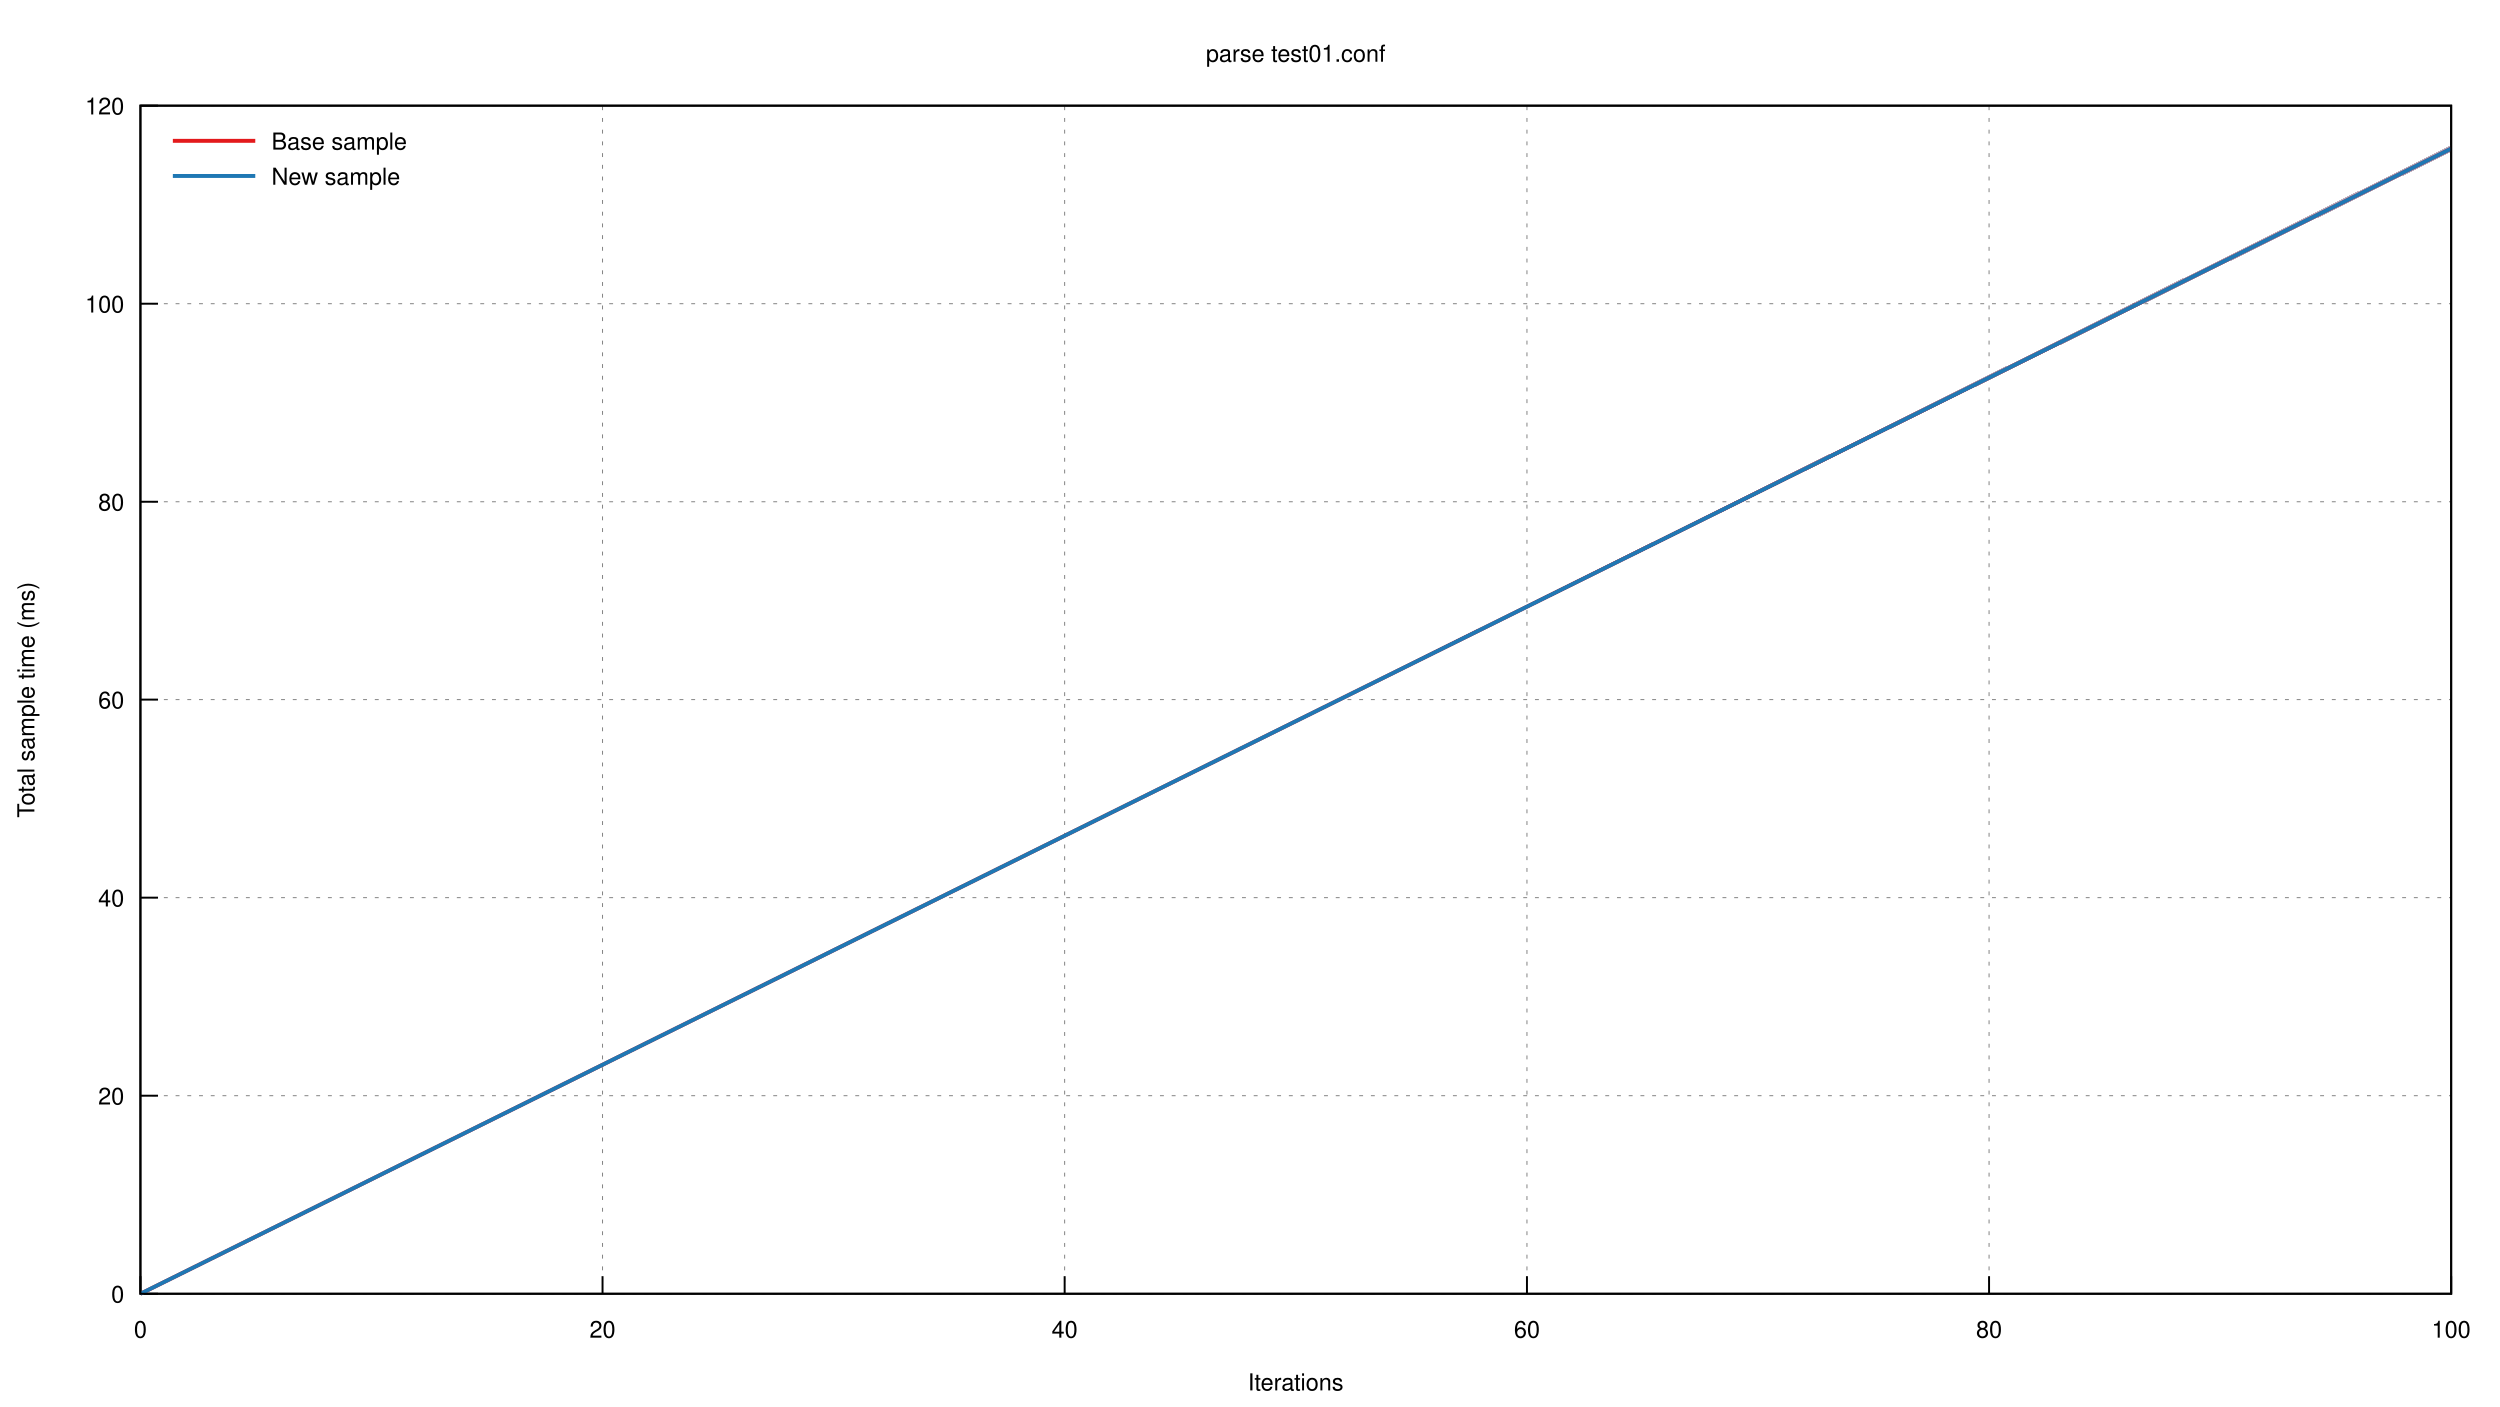
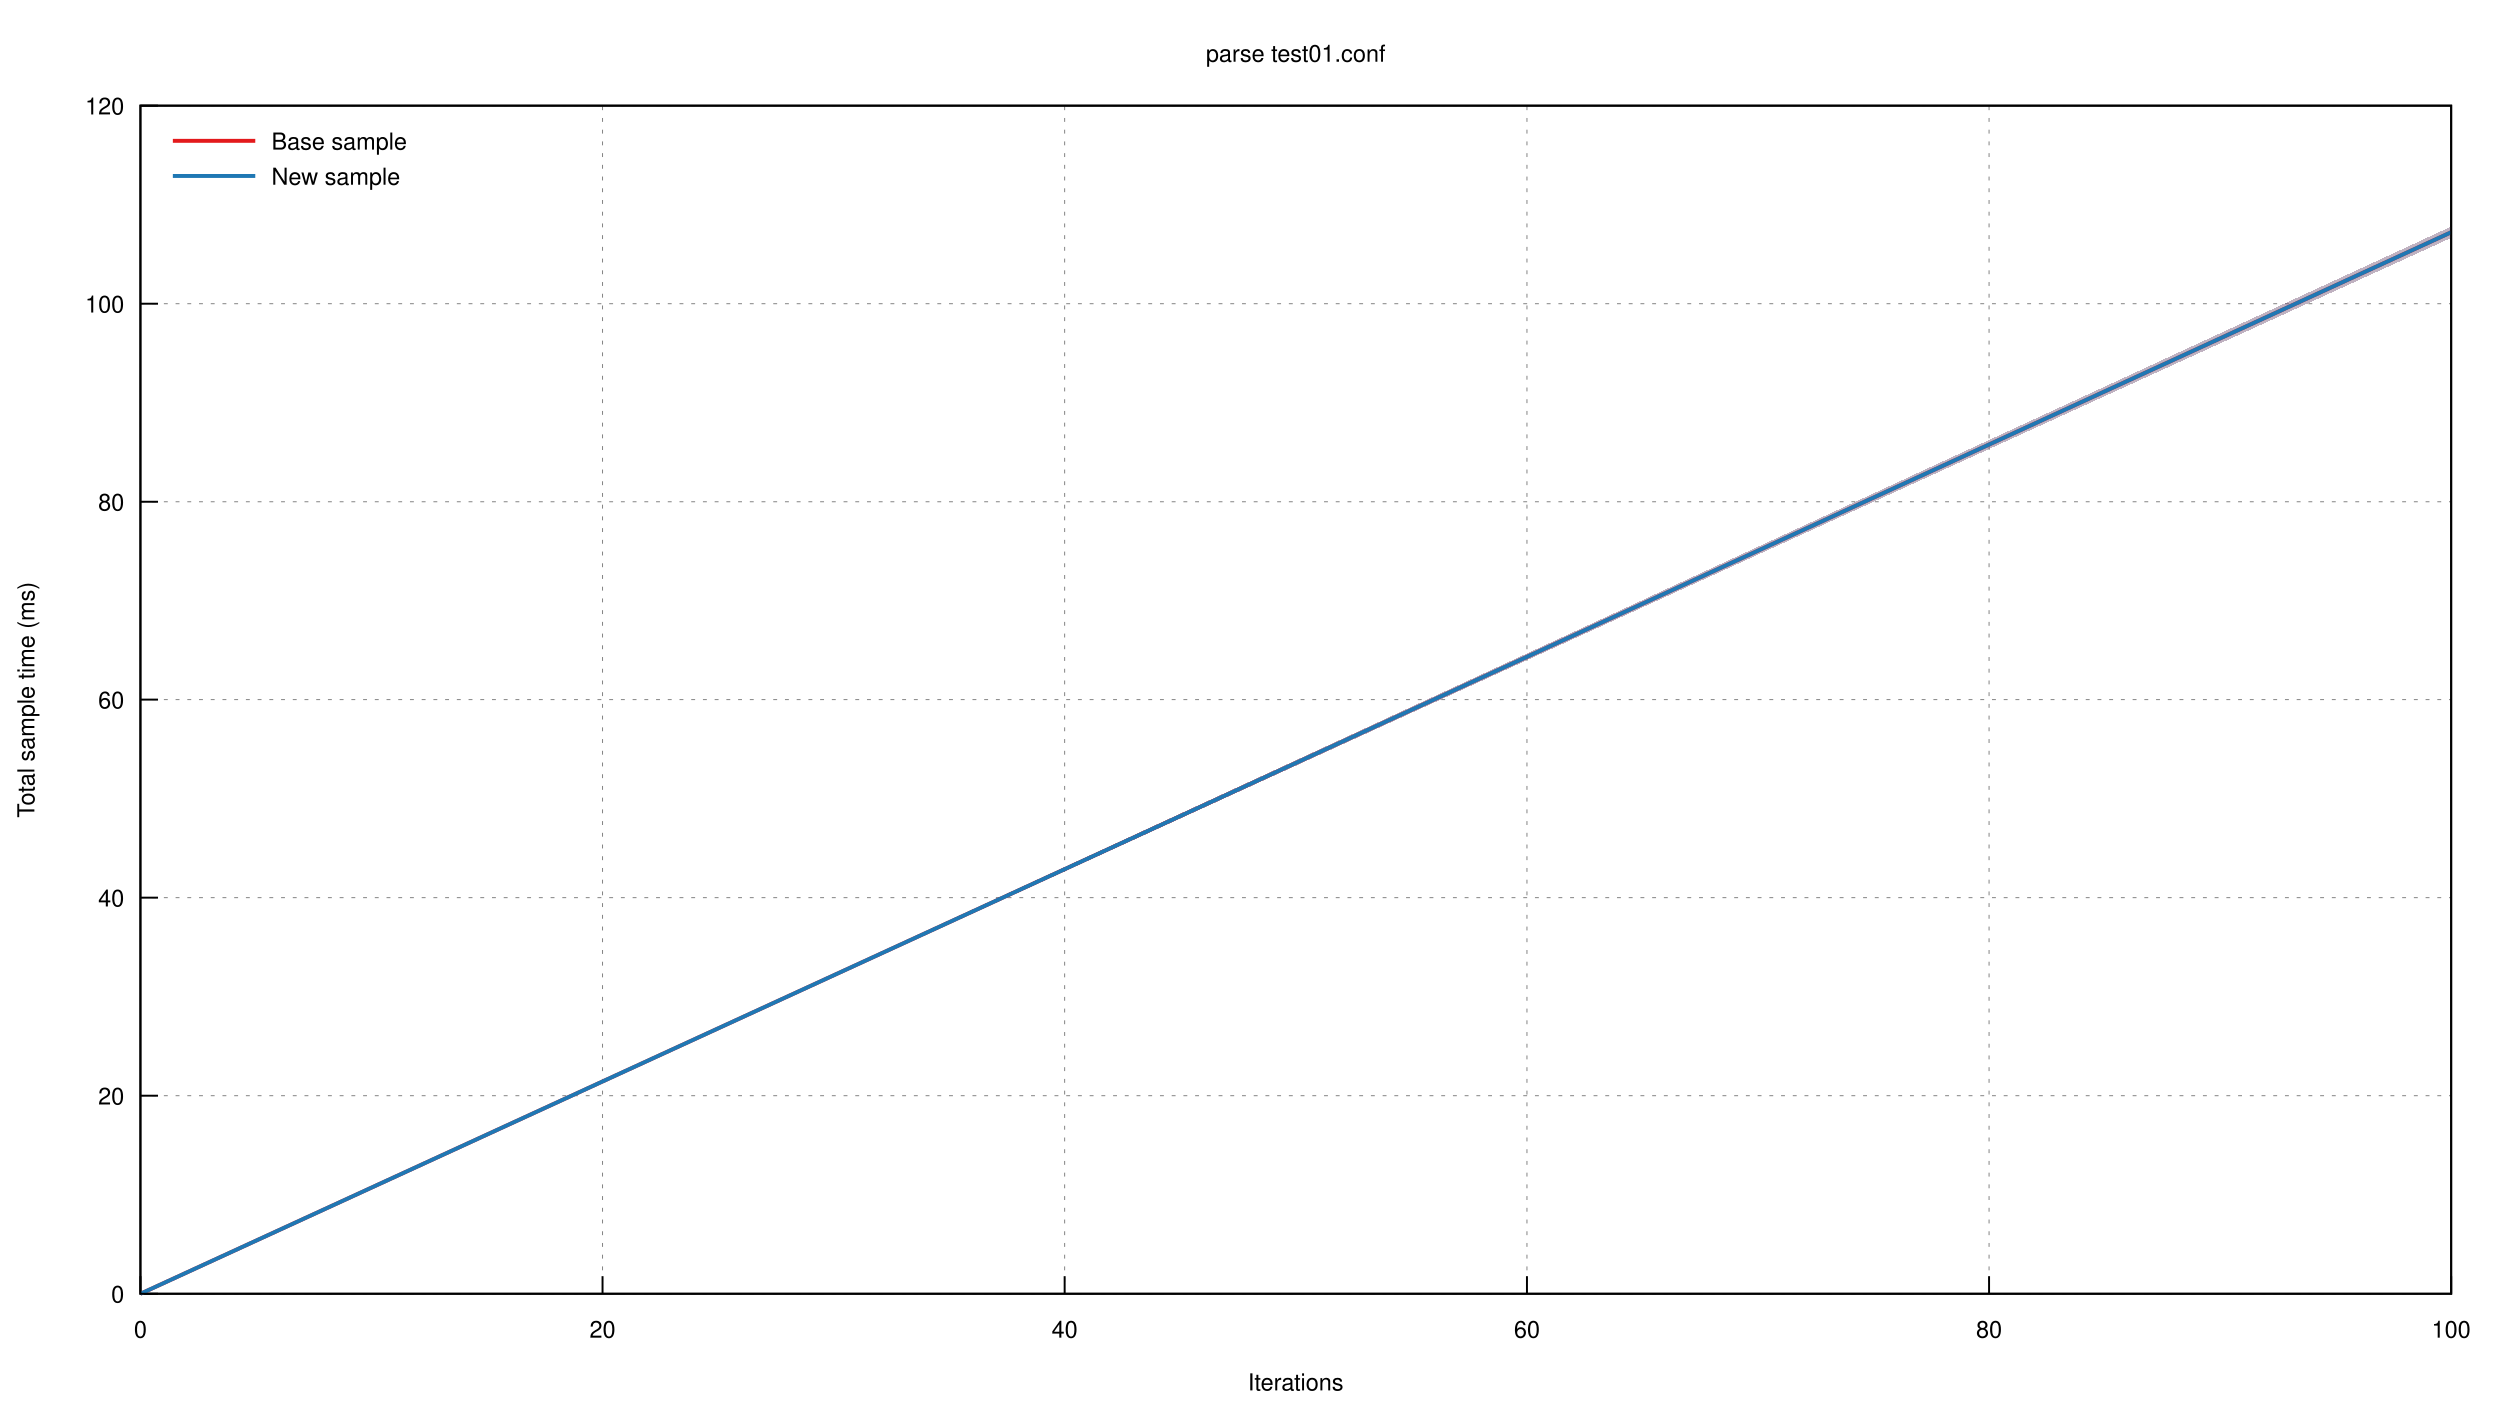
<svg xmlns="http://www.w3.org/2000/svg" xmlns:xlink="http://www.w3.org/1999/xlink" viewBox="0 0 1280 720">
  <g id="gnuplot_canvas">
    <rect x="0" y="0" width="1280" height="720" fill="none" />
    <defs>
      <circle id="gpDot" r="0.5" stroke-width="0.5" />
      <path id="gpPt0" stroke-width="0.222" stroke="currentColor" d="M-1,0 h2 M0,-1 v2" />
      <path id="gpPt1" stroke-width="0.222" stroke="currentColor" d="M-1,-1 L1,1 M1,-1 L-1,1" />
      <path id="gpPt2" stroke-width="0.222" stroke="currentColor" d="M-1,0 L1,0 M0,-1 L0,1 M-1,-1 L1,1 M-1,1 L1,-1" />
      <rect id="gpPt3" stroke-width="0.222" stroke="currentColor" x="-1" y="-1" width="2" height="2" />
      <rect id="gpPt4" stroke-width="0.222" stroke="currentColor" fill="currentColor" x="-1" y="-1" width="2" height="2" />
      <circle id="gpPt5" stroke-width="0.222" stroke="currentColor" cx="0" cy="0" r="1" />
      <use xlink:href="#gpPt5" id="gpPt6" fill="currentColor" stroke="none" />
      <path id="gpPt7" stroke-width="0.222" stroke="currentColor" d="M0,-1.33 L-1.33,0.67 L1.33,0.67 z" />
      <use xlink:href="#gpPt7" id="gpPt8" fill="currentColor" stroke="none" />
      <use xlink:href="#gpPt7" id="gpPt9" stroke="currentColor" transform="rotate(180)" />
      <use xlink:href="#gpPt9" id="gpPt10" fill="currentColor" stroke="none" />
      <use xlink:href="#gpPt3" id="gpPt11" stroke="currentColor" transform="rotate(45)" />
      <use xlink:href="#gpPt11" id="gpPt12" fill="currentColor" stroke="none" />
      <path id="gpPt13" stroke-width="0.222" stroke="currentColor" d="M0,1.330 L1.265,0.411 L0.782,-1.067 L-0.782,-1.076 L-1.265,0.411 z" />
      <use xlink:href="#gpPt13" id="gpPt14" fill="currentColor" stroke="none" />
      <filter id="textbox" filterUnits="objectBoundingBox" x="0" y="0" height="1" width="1">
        <feFlood flood-color="white" flood-opacity="1" result="bgnd" />
        <feComposite in="SourceGraphic" in2="bgnd" operator="atop" />
      </filter>
      <filter id="greybox" filterUnits="objectBoundingBox" x="0" y="0" height="1" width="1">
        <feFlood flood-color="lightgrey" flood-opacity="1" result="grey" />
        <feComposite in="SourceGraphic" in2="grey" operator="atop" />
      </filter>
    </defs>
    <g fill="none" color="white" stroke="currentColor" stroke-width="1.00" stroke-linecap="butt" stroke-linejoin="miter">
</g>
    <g fill="none" color="black" stroke="currentColor" stroke-width="1.00" stroke-linecap="butt" stroke-linejoin="miter">
</g>
    <g fill="none" color="black" stroke="black" stroke-width="0.50" stroke-linecap="butt" stroke-linejoin="miter">
</g>
    <g fill="none" color="gray" stroke="currentColor" stroke-width="0.50" stroke-linecap="butt" stroke-linejoin="miter">
      <path stroke="gray" stroke-dasharray="2,4" class="gridline" d="M71.9,662.4 L1255.0,662.4  " />
    </g>
    <g fill="none" color="gray" stroke="gray" stroke-width="1.00" stroke-linecap="butt" stroke-linejoin="miter">
</g>
    <g fill="none" color="black" stroke="currentColor" stroke-width="1.00" stroke-linecap="butt" stroke-linejoin="miter">
      <path stroke="black" d="M71.9,662.4 L80.9,662.4  " />
      <g transform="translate(63.6,666.9)" stroke="none" fill="black" font-family="Helvetica" font-size="12.00" text-anchor="end">
        <text>
          <tspan font-family="Helvetica"> 0</tspan>
        </text>
      </g>
    </g>
    <g fill="none" color="black" stroke="currentColor" stroke-width="1.00" stroke-linecap="butt" stroke-linejoin="miter">
</g>
    <g fill="none" color="black" stroke="black" stroke-width="0.50" stroke-linecap="butt" stroke-linejoin="miter">
</g>
    <g fill="none" color="gray" stroke="currentColor" stroke-width="0.50" stroke-linecap="butt" stroke-linejoin="miter">
      <path stroke="gray" stroke-dasharray="2,4" class="gridline" d="M71.9,561.0 L1255.0,561.0  " />
    </g>
    <g fill="none" color="gray" stroke="gray" stroke-width="1.00" stroke-linecap="butt" stroke-linejoin="miter">
</g>
    <g fill="none" color="black" stroke="currentColor" stroke-width="1.00" stroke-linecap="butt" stroke-linejoin="miter">
      <path stroke="black" d="M71.9,561.0 L80.9,561.0  " />
      <g transform="translate(63.6,565.5)" stroke="none" fill="black" font-family="Helvetica" font-size="12.00" text-anchor="end">
        <text>
          <tspan font-family="Helvetica"> 20</tspan>
        </text>
      </g>
    </g>
    <g fill="none" color="black" stroke="currentColor" stroke-width="1.00" stroke-linecap="butt" stroke-linejoin="miter">
</g>
    <g fill="none" color="black" stroke="black" stroke-width="0.50" stroke-linecap="butt" stroke-linejoin="miter">
</g>
    <g fill="none" color="gray" stroke="currentColor" stroke-width="0.50" stroke-linecap="butt" stroke-linejoin="miter">
      <path stroke="gray" stroke-dasharray="2,4" class="gridline" d="M71.9,459.6 L1255.0,459.6  " />
    </g>
    <g fill="none" color="gray" stroke="gray" stroke-width="1.00" stroke-linecap="butt" stroke-linejoin="miter">
</g>
    <g fill="none" color="black" stroke="currentColor" stroke-width="1.00" stroke-linecap="butt" stroke-linejoin="miter">
      <path stroke="black" d="M71.9,459.6 L80.9,459.6  " />
      <g transform="translate(63.6,464.1)" stroke="none" fill="black" font-family="Helvetica" font-size="12.00" text-anchor="end">
        <text>
          <tspan font-family="Helvetica"> 40</tspan>
        </text>
      </g>
    </g>
    <g fill="none" color="black" stroke="currentColor" stroke-width="1.00" stroke-linecap="butt" stroke-linejoin="miter">
</g>
    <g fill="none" color="black" stroke="black" stroke-width="0.50" stroke-linecap="butt" stroke-linejoin="miter">
</g>
    <g fill="none" color="gray" stroke="currentColor" stroke-width="0.50" stroke-linecap="butt" stroke-linejoin="miter">
      <path stroke="gray" stroke-dasharray="2,4" class="gridline" d="M71.9,358.2 L1255.0,358.2  " />
    </g>
    <g fill="none" color="gray" stroke="gray" stroke-width="1.00" stroke-linecap="butt" stroke-linejoin="miter">
</g>
    <g fill="none" color="black" stroke="currentColor" stroke-width="1.00" stroke-linecap="butt" stroke-linejoin="miter">
      <path stroke="black" d="M71.9,358.2 L80.9,358.2  " />
      <g transform="translate(63.6,362.7)" stroke="none" fill="black" font-family="Helvetica" font-size="12.00" text-anchor="end">
        <text>
          <tspan font-family="Helvetica"> 60</tspan>
        </text>
      </g>
    </g>
    <g fill="none" color="black" stroke="currentColor" stroke-width="1.00" stroke-linecap="butt" stroke-linejoin="miter">
</g>
    <g fill="none" color="black" stroke="black" stroke-width="0.50" stroke-linecap="butt" stroke-linejoin="miter">
</g>
    <g fill="none" color="gray" stroke="currentColor" stroke-width="0.50" stroke-linecap="butt" stroke-linejoin="miter">
      <path stroke="gray" stroke-dasharray="2,4" class="gridline" d="M71.9,256.9 L1255.0,256.9  " />
    </g>
    <g fill="none" color="gray" stroke="gray" stroke-width="1.00" stroke-linecap="butt" stroke-linejoin="miter">
</g>
    <g fill="none" color="black" stroke="currentColor" stroke-width="1.00" stroke-linecap="butt" stroke-linejoin="miter">
      <path stroke="black" d="M71.9,256.9 L80.9,256.9  " />
      <g transform="translate(63.6,261.4)" stroke="none" fill="black" font-family="Helvetica" font-size="12.00" text-anchor="end">
        <text>
          <tspan font-family="Helvetica"> 80</tspan>
        </text>
      </g>
    </g>
    <g fill="none" color="black" stroke="currentColor" stroke-width="1.00" stroke-linecap="butt" stroke-linejoin="miter">
</g>
    <g fill="none" color="black" stroke="black" stroke-width="0.50" stroke-linecap="butt" stroke-linejoin="miter">
</g>
    <g fill="none" color="gray" stroke="currentColor" stroke-width="0.50" stroke-linecap="butt" stroke-linejoin="miter">
      <path stroke="gray" stroke-dasharray="2,4" class="gridline" d="M71.9,155.5 L1255.0,155.5  " />
    </g>
    <g fill="none" color="gray" stroke="gray" stroke-width="1.00" stroke-linecap="butt" stroke-linejoin="miter">
</g>
    <g fill="none" color="black" stroke="currentColor" stroke-width="1.00" stroke-linecap="butt" stroke-linejoin="miter">
      <path stroke="black" d="M71.9,155.5 L80.9,155.5  " />
      <g transform="translate(63.6,160.0)" stroke="none" fill="black" font-family="Helvetica" font-size="12.00" text-anchor="end">
        <text>
          <tspan font-family="Helvetica"> 100</tspan>
        </text>
      </g>
    </g>
    <g fill="none" color="black" stroke="currentColor" stroke-width="1.00" stroke-linecap="butt" stroke-linejoin="miter">
</g>
    <g fill="none" color="black" stroke="black" stroke-width="0.50" stroke-linecap="butt" stroke-linejoin="miter">
</g>
    <g fill="none" color="gray" stroke="currentColor" stroke-width="0.50" stroke-linecap="butt" stroke-linejoin="miter">
      <path stroke="gray" stroke-dasharray="2,4" class="gridline" d="M71.9,54.1 L1255.0,54.1  " />
    </g>
    <g fill="none" color="gray" stroke="gray" stroke-width="1.00" stroke-linecap="butt" stroke-linejoin="miter">
</g>
    <g fill="none" color="black" stroke="currentColor" stroke-width="1.00" stroke-linecap="butt" stroke-linejoin="miter">
      <path stroke="black" d="M71.9,54.1 L80.9,54.1  " />
      <g transform="translate(63.6,58.6)" stroke="none" fill="black" font-family="Helvetica" font-size="12.00" text-anchor="end">
        <text>
          <tspan font-family="Helvetica"> 120</tspan>
        </text>
      </g>
    </g>
    <g fill="none" color="black" stroke="currentColor" stroke-width="1.00" stroke-linecap="butt" stroke-linejoin="miter">
</g>
    <g fill="none" color="black" stroke="black" stroke-width="0.50" stroke-linecap="butt" stroke-linejoin="miter">
</g>
    <g fill="none" color="gray" stroke="currentColor" stroke-width="0.50" stroke-linecap="butt" stroke-linejoin="miter">
      <path stroke="gray" stroke-dasharray="2,4" class="gridline" d="M71.9,662.4 L71.9,54.1  " />
    </g>
    <g fill="none" color="gray" stroke="gray" stroke-width="1.00" stroke-linecap="butt" stroke-linejoin="miter">
</g>
    <g fill="none" color="black" stroke="currentColor" stroke-width="1.00" stroke-linecap="butt" stroke-linejoin="miter">
      <path stroke="black" d="M71.9,662.4 L71.9,653.4  " />
      <g transform="translate(71.9,684.9)" stroke="none" fill="black" font-family="Helvetica" font-size="12.00" text-anchor="middle">
        <text>
          <tspan font-family="Helvetica"> 0</tspan>
        </text>
      </g>
    </g>
    <g fill="none" color="black" stroke="currentColor" stroke-width="1.00" stroke-linecap="butt" stroke-linejoin="miter">
</g>
    <g fill="none" color="black" stroke="black" stroke-width="0.50" stroke-linecap="butt" stroke-linejoin="miter">
</g>
    <g fill="none" color="gray" stroke="currentColor" stroke-width="0.50" stroke-linecap="butt" stroke-linejoin="miter">
      <path stroke="gray" stroke-dasharray="2,4" class="gridline" d="M308.5,662.4 L308.5,54.1  " />
    </g>
    <g fill="none" color="gray" stroke="gray" stroke-width="1.00" stroke-linecap="butt" stroke-linejoin="miter">
</g>
    <g fill="none" color="black" stroke="currentColor" stroke-width="1.00" stroke-linecap="butt" stroke-linejoin="miter">
      <path stroke="black" d="M308.5,662.4 L308.5,653.4  " />
      <g transform="translate(308.5,684.9)" stroke="none" fill="black" font-family="Helvetica" font-size="12.00" text-anchor="middle">
        <text>
          <tspan font-family="Helvetica"> 20</tspan>
        </text>
      </g>
    </g>
    <g fill="none" color="black" stroke="currentColor" stroke-width="1.00" stroke-linecap="butt" stroke-linejoin="miter">
</g>
    <g fill="none" color="black" stroke="black" stroke-width="0.50" stroke-linecap="butt" stroke-linejoin="miter">
</g>
    <g fill="none" color="gray" stroke="currentColor" stroke-width="0.50" stroke-linecap="butt" stroke-linejoin="miter">
      <path stroke="gray" stroke-dasharray="2,4" class="gridline" d="M545.1,662.4 L545.1,54.1  " />
    </g>
    <g fill="none" color="gray" stroke="gray" stroke-width="1.00" stroke-linecap="butt" stroke-linejoin="miter">
</g>
    <g fill="none" color="black" stroke="currentColor" stroke-width="1.00" stroke-linecap="butt" stroke-linejoin="miter">
      <path stroke="black" d="M545.1,662.4 L545.1,653.4  " />
      <g transform="translate(545.1,684.9)" stroke="none" fill="black" font-family="Helvetica" font-size="12.00" text-anchor="middle">
        <text>
          <tspan font-family="Helvetica"> 40</tspan>
        </text>
      </g>
    </g>
    <g fill="none" color="black" stroke="currentColor" stroke-width="1.00" stroke-linecap="butt" stroke-linejoin="miter">
</g>
    <g fill="none" color="black" stroke="black" stroke-width="0.50" stroke-linecap="butt" stroke-linejoin="miter">
</g>
    <g fill="none" color="gray" stroke="currentColor" stroke-width="0.50" stroke-linecap="butt" stroke-linejoin="miter">
      <path stroke="gray" stroke-dasharray="2,4" class="gridline" d="M781.8,662.4 L781.8,54.1  " />
    </g>
    <g fill="none" color="gray" stroke="gray" stroke-width="1.00" stroke-linecap="butt" stroke-linejoin="miter">
</g>
    <g fill="none" color="black" stroke="currentColor" stroke-width="1.00" stroke-linecap="butt" stroke-linejoin="miter">
      <path stroke="black" d="M781.8,662.4 L781.8,653.4  " />
      <g transform="translate(781.8,684.9)" stroke="none" fill="black" font-family="Helvetica" font-size="12.00" text-anchor="middle">
        <text>
          <tspan font-family="Helvetica"> 60</tspan>
        </text>
      </g>
    </g>
    <g fill="none" color="black" stroke="currentColor" stroke-width="1.00" stroke-linecap="butt" stroke-linejoin="miter">
</g>
    <g fill="none" color="black" stroke="black" stroke-width="0.50" stroke-linecap="butt" stroke-linejoin="miter">
</g>
    <g fill="none" color="gray" stroke="currentColor" stroke-width="0.50" stroke-linecap="butt" stroke-linejoin="miter">
      <path stroke="gray" stroke-dasharray="2,4" class="gridline" d="M1018.4,662.4 L1018.4,54.1  " />
    </g>
    <g fill="none" color="gray" stroke="gray" stroke-width="1.00" stroke-linecap="butt" stroke-linejoin="miter">
</g>
    <g fill="none" color="black" stroke="currentColor" stroke-width="1.00" stroke-linecap="butt" stroke-linejoin="miter">
      <path stroke="black" d="M1018.4,662.4 L1018.4,653.4  " />
      <g transform="translate(1018.4,684.9)" stroke="none" fill="black" font-family="Helvetica" font-size="12.00" text-anchor="middle">
        <text>
          <tspan font-family="Helvetica"> 80</tspan>
        </text>
      </g>
    </g>
    <g fill="none" color="black" stroke="currentColor" stroke-width="1.00" stroke-linecap="butt" stroke-linejoin="miter">
</g>
    <g fill="none" color="black" stroke="black" stroke-width="0.50" stroke-linecap="butt" stroke-linejoin="miter">
</g>
    <g fill="none" color="gray" stroke="currentColor" stroke-width="0.50" stroke-linecap="butt" stroke-linejoin="miter">
      <path stroke="gray" stroke-dasharray="2,4" class="gridline" d="M1255.0,662.4 L1255.0,54.1  " />
    </g>
    <g fill="none" color="gray" stroke="gray" stroke-width="1.00" stroke-linecap="butt" stroke-linejoin="miter">
</g>
    <g fill="none" color="black" stroke="currentColor" stroke-width="1.00" stroke-linecap="butt" stroke-linejoin="miter">
      <path stroke="black" d="M1255.0,662.4 L1255.0,653.4  " />
      <g transform="translate(1255.0,684.9)" stroke="none" fill="black" font-family="Helvetica" font-size="12.00" text-anchor="middle">
        <text>
          <tspan font-family="Helvetica"> 100</tspan>
        </text>
      </g>
    </g>
    <g fill="none" color="black" stroke="currentColor" stroke-width="1.00" stroke-linecap="butt" stroke-linejoin="miter">
</g>
    <g fill="none" color="black" stroke="currentColor" stroke-width="1.00" stroke-linecap="butt" stroke-linejoin="miter">
      <path stroke="black" d="M71.9,54.1 L71.9,662.4 L1255.0,662.4 L1255.0,54.1 L71.9,54.1 Z  " />
    </g>
    <g fill="none" color="black" stroke="currentColor" stroke-width="1.00" stroke-linecap="butt" stroke-linejoin="miter">
      <g transform="translate(17.6,358.3) rotate(270)" stroke="none" fill="black" font-family="Helvetica" font-size="12.00" text-anchor="middle">
        <text>
          <tspan font-family="Helvetica">Total sample time (ms)</tspan>
        </text>
      </g>
    </g>
    <g fill="none" color="black" stroke="currentColor" stroke-width="1.00" stroke-linecap="butt" stroke-linejoin="miter">
      <g transform="translate(663.4,711.9)" stroke="none" fill="black" font-family="Helvetica" font-size="12.00" text-anchor="middle">
        <text>
          <tspan font-family="Helvetica">Iterations</tspan>
        </text>
      </g>
    </g>
    <g fill="none" color="black" stroke="currentColor" stroke-width="1.00" stroke-linecap="butt" stroke-linejoin="miter">
      <g transform="translate(663.4,31.6)" stroke="none" fill="black" font-family="Helvetica" font-size="12.00" text-anchor="middle">
        <text>
          <tspan font-family="Helvetica">parse test01.conf</tspan>
        </text>
      </g>
    </g>
    <g id="gnuplot_plot_1">
      <g fill="none" color="black" stroke="currentColor" stroke-width="1.00" stroke-linecap="butt" stroke-linejoin="miter">
        <g stroke="none" shape-rendering="crispEdges">
-           <polygon fill="rgb(227,  26,  28)" fill-opacity="0.25" points="71.9,662.4 71.9,662.4 1255.0,74.2 1255.0,77.8 " />
+           <polygon fill="rgb(227,  26,  28)" fill-opacity="0.25" points="71.9,662.4 71.9,662.4 1255.0,116.0 1255.0,121.8 " />
        </g>
      </g>
    </g>
    <g id="gnuplot_plot_2">
      <g fill="none" color="black" stroke="currentColor" stroke-width="1.00" stroke-linecap="butt" stroke-linejoin="miter">
        <g stroke="none" shape-rendering="crispEdges">
-           <polygon fill="rgb( 31, 120, 180)" fill-opacity="0.25" points="71.9,662.4 71.9,662.4 1255.0,74.2 1255.0,77.8 " />
+           <polygon fill="rgb( 31, 120, 180)" fill-opacity="0.25" points="71.9,662.4 71.9,662.4 1255.0,116.0 1255.0,121.8 " />
        </g>
      </g>
    </g>
    <g id="gnuplot_plot_3">
      <g fill="none" color="white" stroke="rgb( 31, 120, 180)" stroke-width="2.00" stroke-linecap="butt" stroke-linejoin="miter">
</g>
      <g fill="none" color="black" stroke="currentColor" stroke-width="2.00" stroke-linecap="butt" stroke-linejoin="miter">
        <g transform="translate(139.0,76.6)" stroke="none" fill="black" font-family="Helvetica" font-size="12.00" text-anchor="start">
          <text>
            <tspan font-family="Helvetica">Base sample</tspan>
          </text>
        </g>
      </g>
      <g fill="none" color="black" stroke="currentColor" stroke-width="2.00" stroke-linecap="butt" stroke-linejoin="miter">
-         <path stroke="rgb(227,  26,  28)" d="M88.5,72.1 L130.7,72.1 M71.9,662.4 L1255.0,76.1  " />
+         <path stroke="rgb(227,  26,  28)" d="M88.5,72.1 L130.7,72.1 M71.9,662.4 L1255.0,118.9  " />
      </g>
    </g>
    <g id="gnuplot_plot_4">
      <g fill="none" color="black" stroke="currentColor" stroke-width="2.00" stroke-linecap="butt" stroke-linejoin="miter">
        <g transform="translate(139.0,94.6)" stroke="none" fill="black" font-family="Helvetica" font-size="12.00" text-anchor="start">
          <text>
            <tspan font-family="Helvetica">New sample</tspan>
          </text>
        </g>
      </g>
      <g fill="none" color="black" stroke="currentColor" stroke-width="2.00" stroke-linecap="butt" stroke-linejoin="miter">
-         <path stroke="rgb( 31, 120, 180)" d="M88.5,90.1 L130.7,90.1 M71.9,662.4 L1255.0,76.1  " />
+         <path stroke="rgb( 31, 120, 180)" d="M88.5,90.1 L130.7,90.1 M71.9,662.4 L1255.0,118.9  " />
      </g>
    </g>
    <g fill="none" color="black" stroke="currentColor" stroke-width="2.00" stroke-linecap="butt" stroke-linejoin="miter">
</g>
    <g fill="none" color="black" stroke="black" stroke-width="1.00" stroke-linecap="butt" stroke-linejoin="miter">
</g>
    <g fill="none" color="black" stroke="currentColor" stroke-width="1.00" stroke-linecap="butt" stroke-linejoin="miter">
      <path stroke="black" d="M71.9,54.1 L71.9,662.4 L1255.0,662.4 L1255.0,54.1 L71.9,54.1 Z  " />
    </g>
    <g fill="none" color="black" stroke="currentColor" stroke-width="1.00" stroke-linecap="butt" stroke-linejoin="miter">
</g>
  </g>
</svg>
